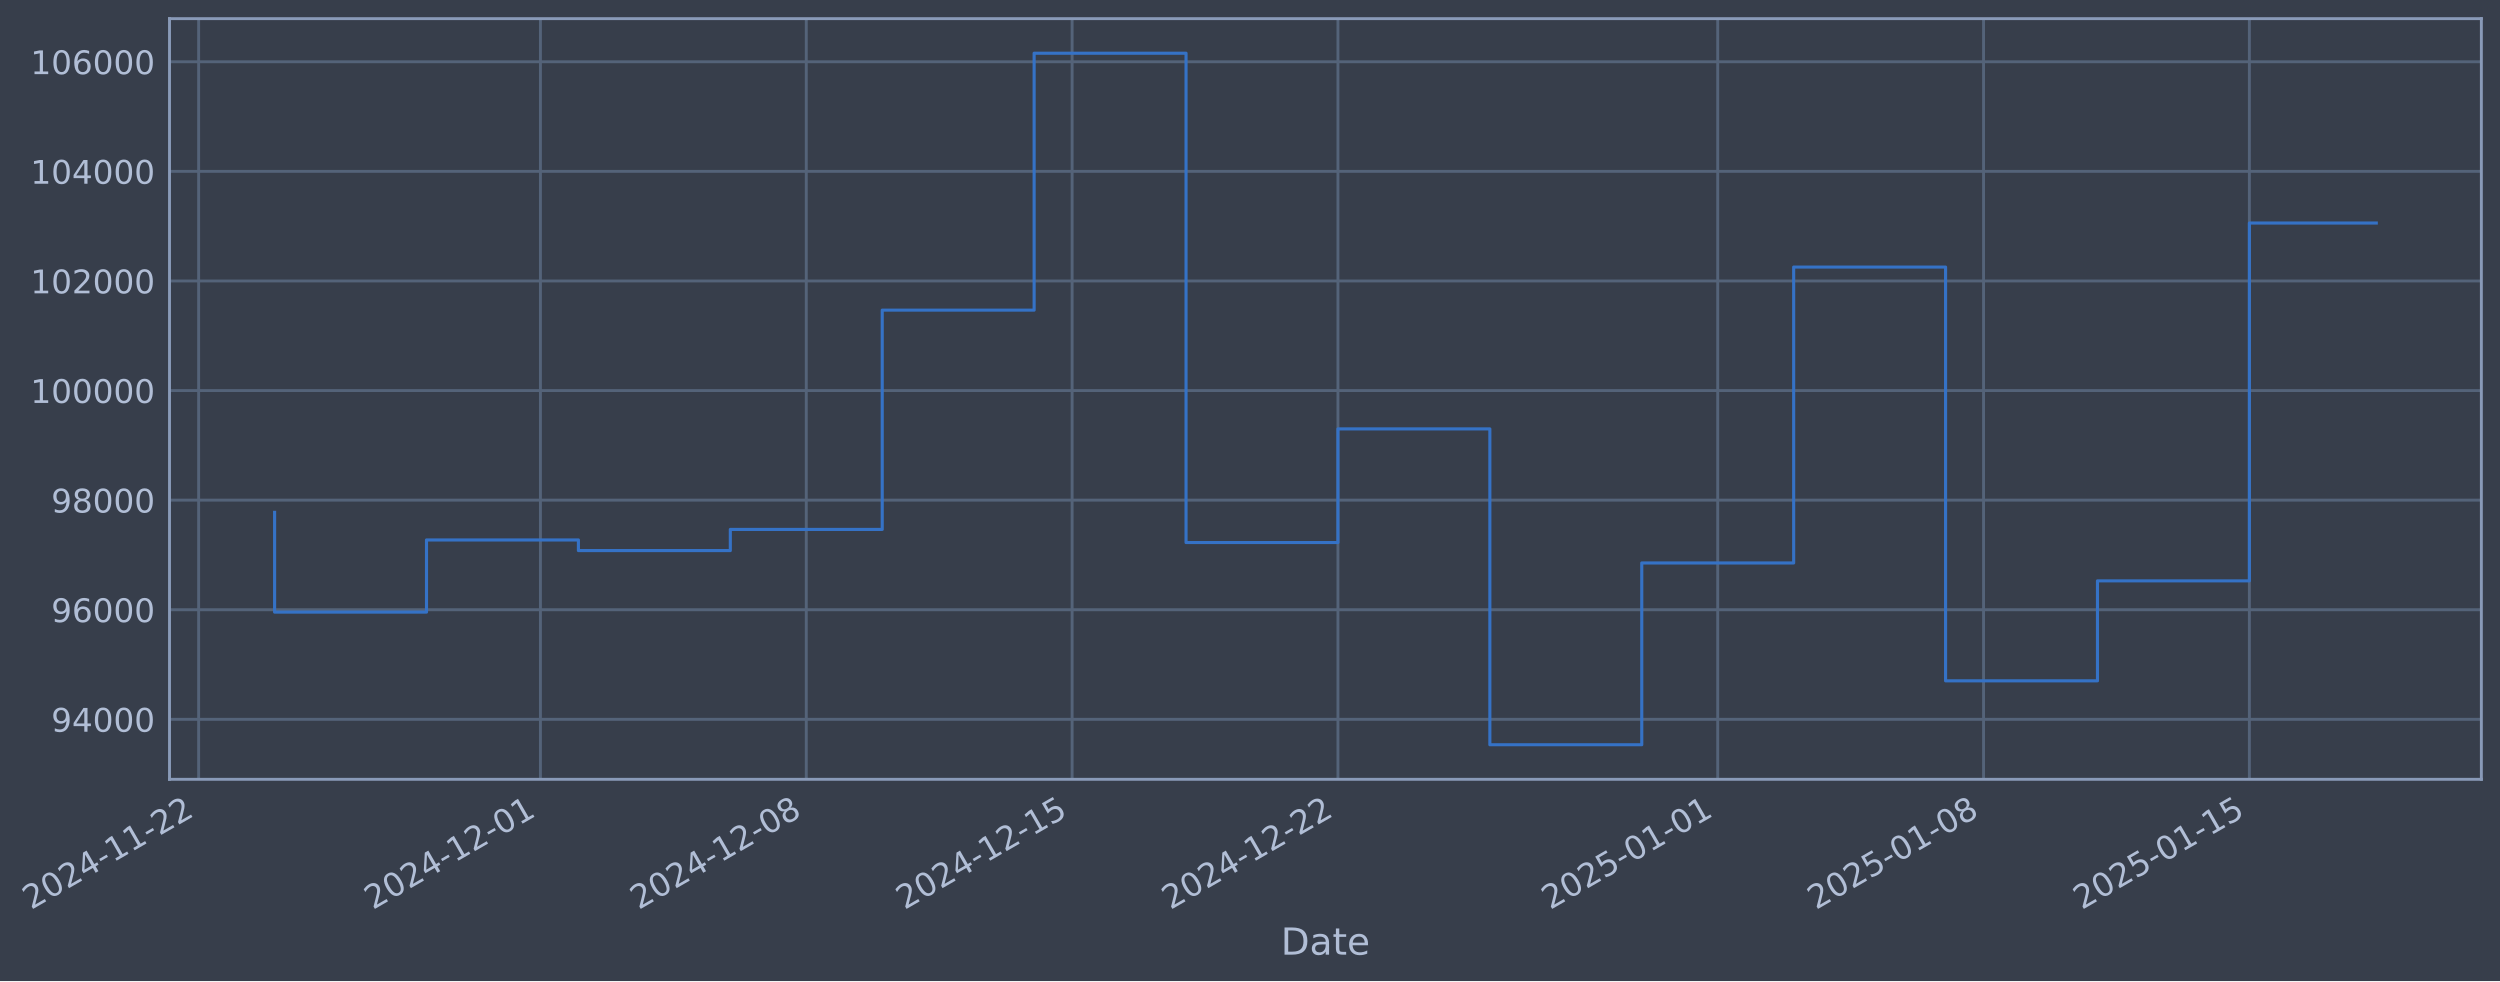
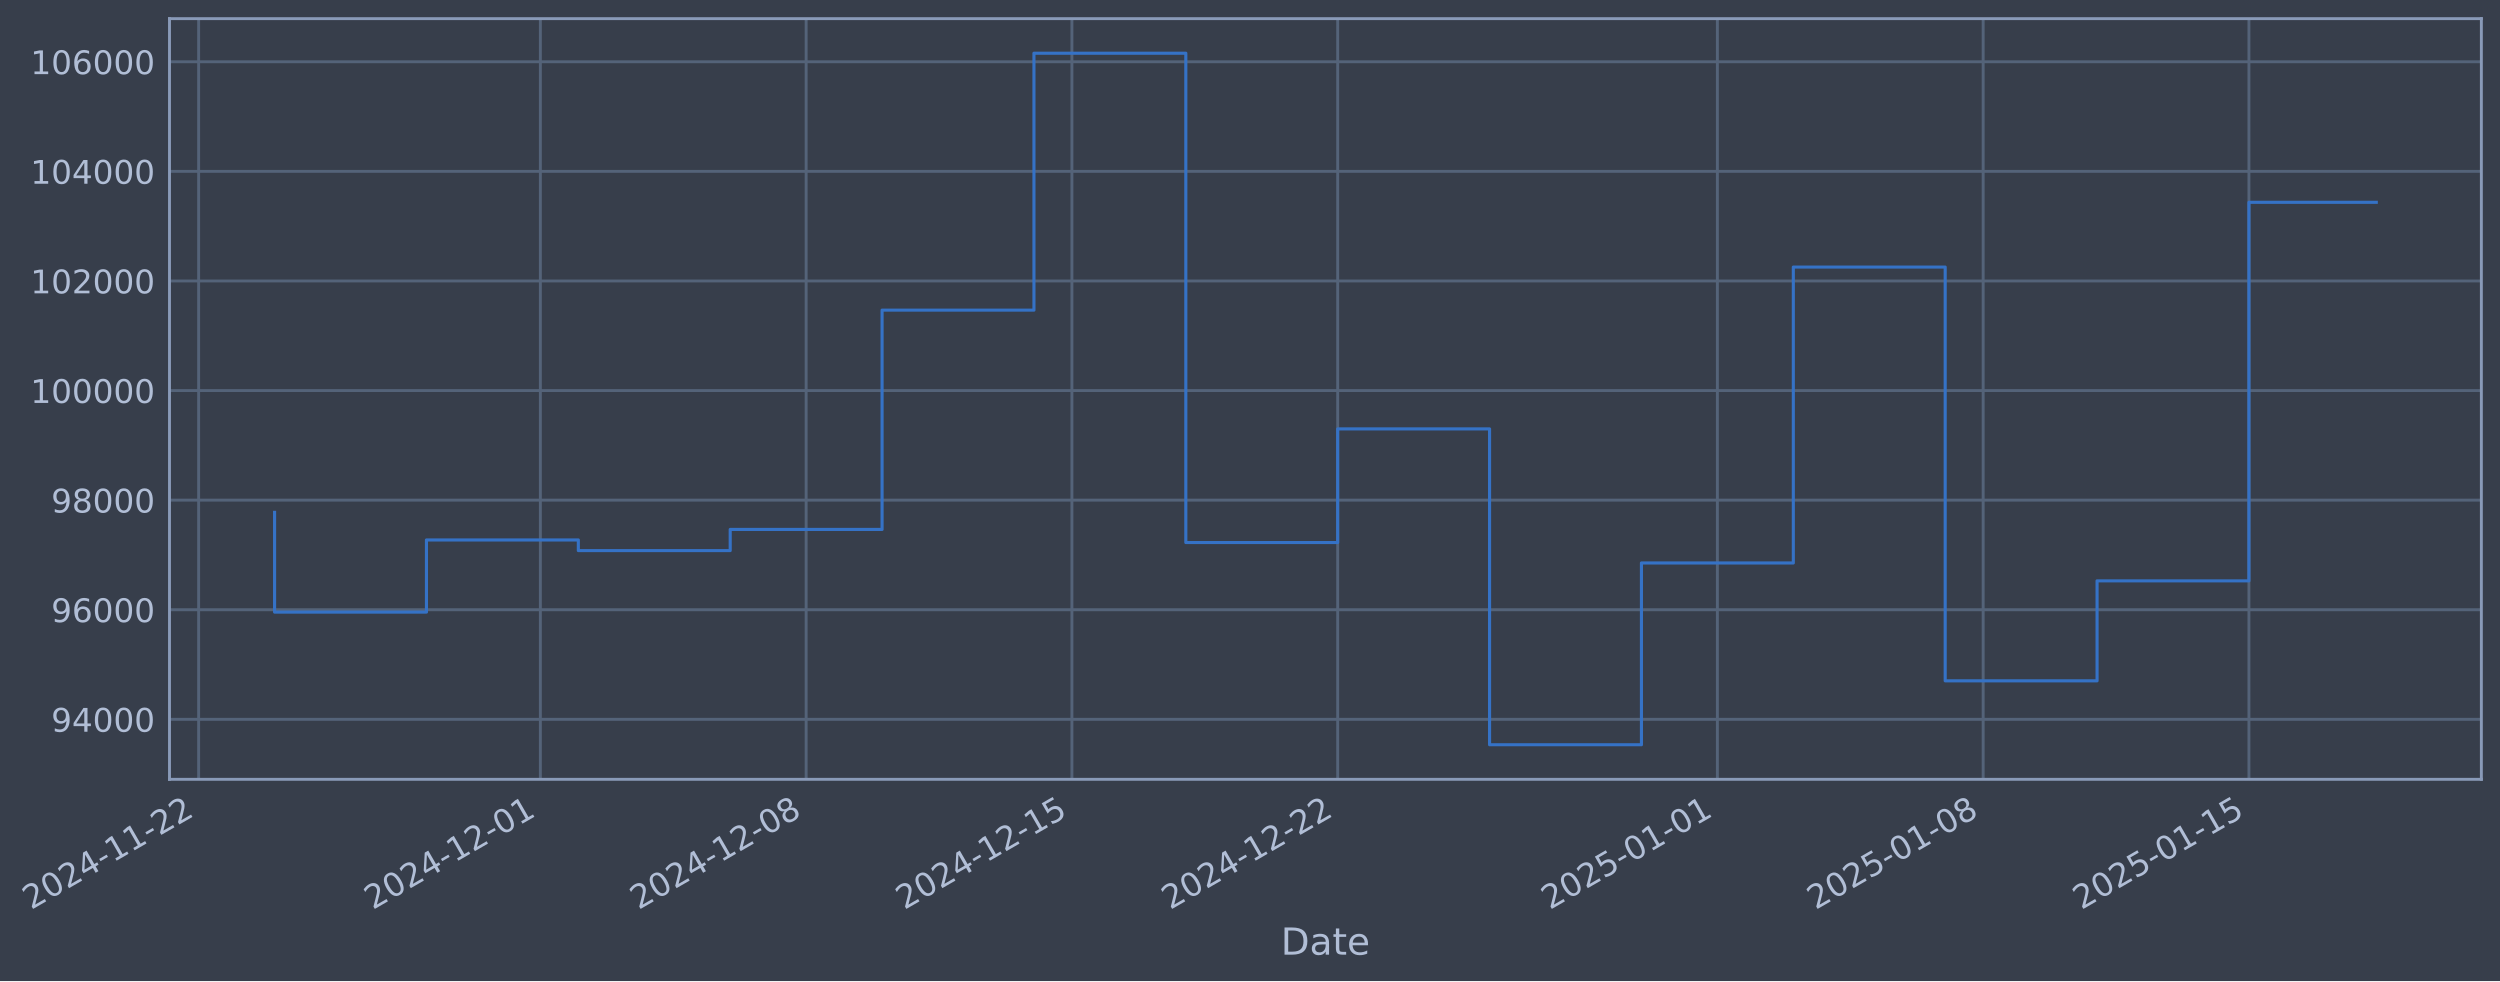
- <svg xmlns="http://www.w3.org/2000/svg" xmlns:xlink="http://www.w3.org/1999/xlink" width="965.463pt" height="378.87pt" viewBox="0 0 965.463 378.87" version="1.1">
+ <svg xmlns="http://www.w3.org/2000/svg" xmlns:xlink="http://www.w3.org/1999/xlink" width="965.456pt" height="378.87pt" viewBox="0 0 965.456 378.87" version="1.1">
  <defs>
    <style type="text/css">*{stroke-linejoin: round; stroke-linecap: butt}</style>
  </defs>
  <g id="figure_1">
    <g id="patch_1">
-       <path d="M 0 378.87  L 965.463 378.87  L 965.463 0  L 0 0  z " style="fill: #373e4b" />
+       <path d="M 0 378.87  L 965.456 378.87  L 965.456 0  L 0 0  z " style="fill: #373e4b" />
    </g>
    <g id="axes_1">
      <g id="patch_2">
-         <path d="M 65.463 300.96  L 958.263 300.96  L 958.263 7.2  L 65.463 7.2  z " style="fill: #373e4b" />
+         <path d="M 65.456 300.96  L 958.256 300.96  L 958.256 7.2  L 65.456 7.2  z " style="fill: #373e4b" />
      </g>
      <g id="matplotlib.axis_1">
        <g id="xtick_1">
          <g id="line2d_1">
-             <path d="M 76.713 300.96  L 76.713 7.2  " clip-path="url(#p3e9aa747f7)" style="fill: none; stroke: #546379; stroke-width: 1.12; stroke-linecap: square" />
+             <path d="M 76.713 300.96  L 76.713 7.2  " clip-path="url(#p08d1ee9b13)" style="fill: none; stroke: #546379; stroke-width: 1.12; stroke-linecap: square" />
          </g>
          <g id="line2d_2" />
          <g id="text_1">
            <g style="fill: #b1bed6" transform="translate(11.98702 351.4642) rotate(-30) scale(0.126 -0.126)">
              <defs>
                <path id="DejaVuSans-32" d="M 1228 531  L 3431 531  L 3431 0  L 469 0  L 469 531  Q 828 903 1448 1529  Q 2069 2156 2228 2338  Q 2531 2678 2651 2914  Q 2772 3150 2772 3378  Q 2772 3750 2511 3984  Q 2250 4219 1831 4219  Q 1534 4219 1204 4116  Q 875 4013 500 3803  L 500 4441  Q 881 4594 1212 4672  Q 1544 4750 1819 4750  Q 2544 4750 2975 4387  Q 3406 4025 3406 3419  Q 3406 3131 3298 2873  Q 3191 2616 2906 2266  Q 2828 2175 2409 1742  Q 1991 1309 1228 531  z " transform="scale(0.015625)" />
                <path id="DejaVuSans-30" d="M 2034 4250  Q 1547 4250 1301 3770  Q 1056 3291 1056 2328  Q 1056 1369 1301 889  Q 1547 409 2034 409  Q 2525 409 2770 889  Q 3016 1369 3016 2328  Q 3016 3291 2770 3770  Q 2525 4250 2034 4250  z M 2034 4750  Q 2819 4750 3233 4129  Q 3647 3509 3647 2328  Q 3647 1150 3233 529  Q 2819 -91 2034 -91  Q 1250 -91 836 529  Q 422 1150 422 2328  Q 422 3509 836 4129  Q 1250 4750 2034 4750  z " transform="scale(0.015625)" />
                <path id="DejaVuSans-34" d="M 2419 4116  L 825 1625  L 2419 1625  L 2419 4116  z M 2253 4666  L 3047 4666  L 3047 1625  L 3713 1625  L 3713 1100  L 3047 1100  L 3047 0  L 2419 0  L 2419 1100  L 313 1100  L 313 1709  L 2253 4666  z " transform="scale(0.015625)" />
                <path id="DejaVuSans-2d" d="M 313 2009  L 1997 2009  L 1997 1497  L 313 1497  L 313 2009  z " transform="scale(0.015625)" />
                <path id="DejaVuSans-31" d="M 794 531  L 1825 531  L 1825 4091  L 703 3866  L 703 4441  L 1819 4666  L 2450 4666  L 2450 531  L 3481 531  L 3481 0  L 794 0  L 794 531  z " transform="scale(0.015625)" />
              </defs>
              <use xlink:href="#DejaVuSans-32" />
              <use xlink:href="#DejaVuSans-30" transform="translate(63.62305 0)" />
              <use xlink:href="#DejaVuSans-32" transform="translate(127.2461 0)" />
              <use xlink:href="#DejaVuSans-34" transform="translate(190.8691 0)" />
              <use xlink:href="#DejaVuSans-2d" transform="translate(254.4922 0)" />
              <use xlink:href="#DejaVuSans-31" transform="translate(290.5762 0)" />
              <use xlink:href="#DejaVuSans-31" transform="translate(354.1992 0)" />
              <use xlink:href="#DejaVuSans-2d" transform="translate(417.8223 0)" />
              <use xlink:href="#DejaVuSans-32" transform="translate(453.9062 0)" />
              <use xlink:href="#DejaVuSans-32" transform="translate(517.5293 0)" />
            </g>
          </g>
        </g>
        <g id="xtick_2">
          <g id="line2d_3">
-             <path d="M 208.707 300.96  L 208.707 7.2  " clip-path="url(#p3e9aa747f7)" style="fill: none; stroke: #546379; stroke-width: 1.12; stroke-linecap: square" />
+             <path d="M 208.677 300.96  L 208.677 7.2  " clip-path="url(#p08d1ee9b13)" style="fill: none; stroke: #546379; stroke-width: 1.12; stroke-linecap: square" />
          </g>
          <g id="line2d_4" />
          <g id="text_2">
-             <g style="fill: #b1bed6" transform="translate(143.9814 351.4642) rotate(-30) scale(0.126 -0.126)">
+             <g style="fill: #b1bed6" transform="translate(143.9515 351.4642) rotate(-30) scale(0.126 -0.126)">
              <use xlink:href="#DejaVuSans-32" />
              <use xlink:href="#DejaVuSans-30" transform="translate(63.62305 0)" />
              <use xlink:href="#DejaVuSans-32" transform="translate(127.2461 0)" />
              <use xlink:href="#DejaVuSans-34" transform="translate(190.8691 0)" />
              <use xlink:href="#DejaVuSans-2d" transform="translate(254.4922 0)" />
              <use xlink:href="#DejaVuSans-31" transform="translate(290.5762 0)" />
              <use xlink:href="#DejaVuSans-32" transform="translate(354.1992 0)" />
              <use xlink:href="#DejaVuSans-2d" transform="translate(417.8223 0)" />
              <use xlink:href="#DejaVuSans-30" transform="translate(453.9062 0)" />
              <use xlink:href="#DejaVuSans-31" transform="translate(517.5293 0)" />
            </g>
          </g>
        </g>
        <g id="xtick_3">
          <g id="line2d_5">
-             <path d="M 311.369 300.96  L 311.369 7.2  " clip-path="url(#p3e9aa747f7)" style="fill: none; stroke: #546379; stroke-width: 1.12; stroke-linecap: square" />
+             <path d="M 311.316 300.96  L 311.316 7.2  " clip-path="url(#p08d1ee9b13)" style="fill: none; stroke: #546379; stroke-width: 1.12; stroke-linecap: square" />
          </g>
          <g id="line2d_6" />
          <g id="text_3">
-             <g style="fill: #b1bed6" transform="translate(246.6438 351.4642) rotate(-30) scale(0.126 -0.126)">
+             <g style="fill: #b1bed6" transform="translate(246.5905 351.4642) rotate(-30) scale(0.126 -0.126)">
              <defs>
                <path id="DejaVuSans-38" d="M 2034 2216  Q 1584 2216 1326 1975  Q 1069 1734 1069 1313  Q 1069 891 1326 650  Q 1584 409 2034 409  Q 2484 409 2743 651  Q 3003 894 3003 1313  Q 3003 1734 2745 1975  Q 2488 2216 2034 2216  z M 1403 2484  Q 997 2584 770 2862  Q 544 3141 544 3541  Q 544 4100 942 4425  Q 1341 4750 2034 4750  Q 2731 4750 3128 4425  Q 3525 4100 3525 3541  Q 3525 3141 3298 2862  Q 3072 2584 2669 2484  Q 3125 2378 3379 2068  Q 3634 1759 3634 1313  Q 3634 634 3220 271  Q 2806 -91 2034 -91  Q 1263 -91 848 271  Q 434 634 434 1313  Q 434 1759 690 2068  Q 947 2378 1403 2484  z M 1172 3481  Q 1172 3119 1398 2916  Q 1625 2713 2034 2713  Q 2441 2713 2670 2916  Q 2900 3119 2900 3481  Q 2900 3844 2670 4047  Q 2441 4250 2034 4250  Q 1625 4250 1398 4047  Q 1172 3844 1172 3481  z " transform="scale(0.015625)" />
              </defs>
              <use xlink:href="#DejaVuSans-32" />
              <use xlink:href="#DejaVuSans-30" transform="translate(63.62305 0)" />
              <use xlink:href="#DejaVuSans-32" transform="translate(127.2461 0)" />
              <use xlink:href="#DejaVuSans-34" transform="translate(190.8691 0)" />
              <use xlink:href="#DejaVuSans-2d" transform="translate(254.4922 0)" />
              <use xlink:href="#DejaVuSans-31" transform="translate(290.5762 0)" />
              <use xlink:href="#DejaVuSans-32" transform="translate(354.1992 0)" />
              <use xlink:href="#DejaVuSans-2d" transform="translate(417.8223 0)" />
              <use xlink:href="#DejaVuSans-30" transform="translate(453.9062 0)" />
              <use xlink:href="#DejaVuSans-38" transform="translate(517.5293 0)" />
            </g>
          </g>
        </g>
        <g id="xtick_4">
          <g id="line2d_7">
-             <path d="M 414.032 300.96  L 414.032 7.2  " clip-path="url(#p3e9aa747f7)" style="fill: none; stroke: #546379; stroke-width: 1.12; stroke-linecap: square" />
+             <path d="M 413.955 300.96  L 413.955 7.2  " clip-path="url(#p08d1ee9b13)" style="fill: none; stroke: #546379; stroke-width: 1.12; stroke-linecap: square" />
          </g>
          <g id="line2d_8" />
          <g id="text_4">
-             <g style="fill: #b1bed6" transform="translate(349.3061 351.4642) rotate(-30) scale(0.126 -0.126)">
+             <g style="fill: #b1bed6" transform="translate(349.2296 351.4642) rotate(-30) scale(0.126 -0.126)">
              <defs>
                <path id="DejaVuSans-35" d="M 691 4666  L 3169 4666  L 3169 4134  L 1269 4134  L 1269 2991  Q 1406 3038 1543 3061  Q 1681 3084 1819 3084  Q 2600 3084 3056 2656  Q 3513 2228 3513 1497  Q 3513 744 3044 326  Q 2575 -91 1722 -91  Q 1428 -91 1123 -41  Q 819 9 494 109  L 494 744  Q 775 591 1075 516  Q 1375 441 1709 441  Q 2250 441 2565 725  Q 2881 1009 2881 1497  Q 2881 1984 2565 2268  Q 2250 2553 1709 2553  Q 1456 2553 1204 2497  Q 953 2441 691 2322  L 691 4666  z " transform="scale(0.015625)" />
              </defs>
              <use xlink:href="#DejaVuSans-32" />
              <use xlink:href="#DejaVuSans-30" transform="translate(63.62305 0)" />
              <use xlink:href="#DejaVuSans-32" transform="translate(127.2461 0)" />
              <use xlink:href="#DejaVuSans-34" transform="translate(190.8691 0)" />
              <use xlink:href="#DejaVuSans-2d" transform="translate(254.4922 0)" />
              <use xlink:href="#DejaVuSans-31" transform="translate(290.5762 0)" />
              <use xlink:href="#DejaVuSans-32" transform="translate(354.1992 0)" />
              <use xlink:href="#DejaVuSans-2d" transform="translate(417.8223 0)" />
              <use xlink:href="#DejaVuSans-31" transform="translate(453.9062 0)" />
              <use xlink:href="#DejaVuSans-35" transform="translate(517.5293 0)" />
            </g>
          </g>
        </g>
        <g id="xtick_5">
          <g id="line2d_9">
-             <path d="M 516.694 300.96  L 516.694 7.2  " clip-path="url(#p3e9aa747f7)" style="fill: none; stroke: #546379; stroke-width: 1.12; stroke-linecap: square" />
+             <path d="M 516.594 300.96  L 516.594 7.2  " clip-path="url(#p08d1ee9b13)" style="fill: none; stroke: #546379; stroke-width: 1.12; stroke-linecap: square" />
          </g>
          <g id="line2d_10" />
          <g id="text_5">
-             <g style="fill: #b1bed6" transform="translate(451.9684 351.4642) rotate(-30) scale(0.126 -0.126)">
+             <g style="fill: #b1bed6" transform="translate(451.8686 351.4642) rotate(-30) scale(0.126 -0.126)">
              <use xlink:href="#DejaVuSans-32" />
              <use xlink:href="#DejaVuSans-30" transform="translate(63.62305 0)" />
              <use xlink:href="#DejaVuSans-32" transform="translate(127.2461 0)" />
              <use xlink:href="#DejaVuSans-34" transform="translate(190.8691 0)" />
              <use xlink:href="#DejaVuSans-2d" transform="translate(254.4922 0)" />
              <use xlink:href="#DejaVuSans-31" transform="translate(290.5762 0)" />
              <use xlink:href="#DejaVuSans-32" transform="translate(354.1992 0)" />
              <use xlink:href="#DejaVuSans-2d" transform="translate(417.8223 0)" />
              <use xlink:href="#DejaVuSans-32" transform="translate(453.9062 0)" />
              <use xlink:href="#DejaVuSans-32" transform="translate(517.5293 0)" />
            </g>
          </g>
        </g>
        <g id="xtick_6">
          <g id="line2d_11">
-             <path d="M 663.354 300.96  L 663.354 7.2  " clip-path="url(#p3e9aa747f7)" style="fill: none; stroke: #546379; stroke-width: 1.12; stroke-linecap: square" />
+             <path d="M 663.221 300.96  L 663.221 7.2  " clip-path="url(#p08d1ee9b13)" style="fill: none; stroke: #546379; stroke-width: 1.12; stroke-linecap: square" />
          </g>
          <g id="line2d_12" />
          <g id="text_6">
-             <g style="fill: #b1bed6" transform="translate(598.6289 351.4642) rotate(-30) scale(0.126 -0.126)">
+             <g style="fill: #b1bed6" transform="translate(598.4958 351.4642) rotate(-30) scale(0.126 -0.126)">
              <use xlink:href="#DejaVuSans-32" />
              <use xlink:href="#DejaVuSans-30" transform="translate(63.62305 0)" />
              <use xlink:href="#DejaVuSans-32" transform="translate(127.2461 0)" />
              <use xlink:href="#DejaVuSans-35" transform="translate(190.8691 0)" />
              <use xlink:href="#DejaVuSans-2d" transform="translate(254.4922 0)" />
              <use xlink:href="#DejaVuSans-30" transform="translate(290.5762 0)" />
              <use xlink:href="#DejaVuSans-31" transform="translate(354.1992 0)" />
              <use xlink:href="#DejaVuSans-2d" transform="translate(417.8223 0)" />
              <use xlink:href="#DejaVuSans-30" transform="translate(453.9062 0)" />
              <use xlink:href="#DejaVuSans-31" transform="translate(517.5293 0)" />
            </g>
          </g>
        </g>
        <g id="xtick_7">
          <g id="line2d_13">
-             <path d="M 766.017 300.96  L 766.017 7.2  " clip-path="url(#p3e9aa747f7)" style="fill: none; stroke: #546379; stroke-width: 1.12; stroke-linecap: square" />
+             <path d="M 765.86 300.96  L 765.86 7.2  " clip-path="url(#p08d1ee9b13)" style="fill: none; stroke: #546379; stroke-width: 1.12; stroke-linecap: square" />
          </g>
          <g id="line2d_14" />
          <g id="text_7">
-             <g style="fill: #b1bed6" transform="translate(701.2912 351.4642) rotate(-30) scale(0.126 -0.126)">
+             <g style="fill: #b1bed6" transform="translate(701.1349 351.4642) rotate(-30) scale(0.126 -0.126)">
              <use xlink:href="#DejaVuSans-32" />
              <use xlink:href="#DejaVuSans-30" transform="translate(63.62305 0)" />
              <use xlink:href="#DejaVuSans-32" transform="translate(127.2461 0)" />
              <use xlink:href="#DejaVuSans-35" transform="translate(190.8691 0)" />
              <use xlink:href="#DejaVuSans-2d" transform="translate(254.4922 0)" />
              <use xlink:href="#DejaVuSans-30" transform="translate(290.5762 0)" />
              <use xlink:href="#DejaVuSans-31" transform="translate(354.1992 0)" />
              <use xlink:href="#DejaVuSans-2d" transform="translate(417.8223 0)" />
              <use xlink:href="#DejaVuSans-30" transform="translate(453.9062 0)" />
              <use xlink:href="#DejaVuSans-38" transform="translate(517.5293 0)" />
            </g>
          </g>
        </g>
        <g id="xtick_8">
          <g id="line2d_15">
-             <path d="M 868.679 300.96  L 868.679 7.2  " clip-path="url(#p3e9aa747f7)" style="fill: none; stroke: #546379; stroke-width: 1.12; stroke-linecap: square" />
+             <path d="M 868.499 300.96  L 868.499 7.2  " clip-path="url(#p08d1ee9b13)" style="fill: none; stroke: #546379; stroke-width: 1.12; stroke-linecap: square" />
          </g>
          <g id="line2d_16" />
          <g id="text_8">
-             <g style="fill: #b1bed6" transform="translate(803.9536 351.4642) rotate(-30) scale(0.126 -0.126)">
+             <g style="fill: #b1bed6" transform="translate(803.7739 351.4642) rotate(-30) scale(0.126 -0.126)">
              <use xlink:href="#DejaVuSans-32" />
              <use xlink:href="#DejaVuSans-30" transform="translate(63.62305 0)" />
              <use xlink:href="#DejaVuSans-32" transform="translate(127.2461 0)" />
              <use xlink:href="#DejaVuSans-35" transform="translate(190.8691 0)" />
              <use xlink:href="#DejaVuSans-2d" transform="translate(254.4922 0)" />
              <use xlink:href="#DejaVuSans-30" transform="translate(290.5762 0)" />
              <use xlink:href="#DejaVuSans-31" transform="translate(354.1992 0)" />
              <use xlink:href="#DejaVuSans-2d" transform="translate(417.8223 0)" />
              <use xlink:href="#DejaVuSans-31" transform="translate(453.9062 0)" />
              <use xlink:href="#DejaVuSans-35" transform="translate(517.5293 0)" />
            </g>
          </g>
        </g>
        <g id="text_9">
-           <g style="fill: #b1bed6" transform="translate(494.6537 368.6753) scale(0.144 -0.144)">
+           <g style="fill: #b1bed6" transform="translate(494.647 368.6753) scale(0.144 -0.144)">
            <defs>
              <path id="DejaVuSans-44" d="M 1259 4147  L 1259 519  L 2022 519  Q 2988 519 3436 956  Q 3884 1394 3884 2338  Q 3884 3275 3436 3711  Q 2988 4147 2022 4147  L 1259 4147  z M 628 4666  L 1925 4666  Q 3281 4666 3915 4102  Q 4550 3538 4550 2338  Q 4550 1131 3912 565  Q 3275 0 1925 0  L 628 0  L 628 4666  z " transform="scale(0.015625)" />
              <path id="DejaVuSans-61" d="M 2194 1759  Q 1497 1759 1228 1600  Q 959 1441 959 1056  Q 959 750 1161 570  Q 1363 391 1709 391  Q 2188 391 2477 730  Q 2766 1069 2766 1631  L 2766 1759  L 2194 1759  z M 3341 1997  L 3341 0  L 2766 0  L 2766 531  Q 2569 213 2275 61  Q 1981 -91 1556 -91  Q 1019 -91 701 211  Q 384 513 384 1019  Q 384 1609 779 1909  Q 1175 2209 1959 2209  L 2766 2209  L 2766 2266  Q 2766 2663 2505 2880  Q 2244 3097 1772 3097  Q 1472 3097 1187 3025  Q 903 2953 641 2809  L 641 3341  Q 956 3463 1253 3523  Q 1550 3584 1831 3584  Q 2591 3584 2966 3190  Q 3341 2797 3341 1997  z " transform="scale(0.015625)" />
              <path id="DejaVuSans-74" d="M 1172 4494  L 1172 3500  L 2356 3500  L 2356 3053  L 1172 3053  L 1172 1153  Q 1172 725 1289 603  Q 1406 481 1766 481  L 2356 481  L 2356 0  L 1766 0  Q 1100 0 847 248  Q 594 497 594 1153  L 594 3053  L 172 3053  L 172 3500  L 594 3500  L 594 4494  L 1172 4494  z " transform="scale(0.015625)" />
              <path id="DejaVuSans-65" d="M 3597 1894  L 3597 1613  L 953 1613  Q 991 1019 1311 708  Q 1631 397 2203 397  Q 2534 397 2845 478  Q 3156 559 3463 722  L 3463 178  Q 3153 47 2828 -22  Q 2503 -91 2169 -91  Q 1331 -91 842 396  Q 353 884 353 1716  Q 353 2575 817 3079  Q 1281 3584 2069 3584  Q 2775 3584 3186 3129  Q 3597 2675 3597 1894  z M 3022 2063  Q 3016 2534 2758 2815  Q 2500 3097 2075 3097  Q 1594 3097 1305 2825  Q 1016 2553 972 2059  L 3022 2063  z " transform="scale(0.015625)" />
            </defs>
            <use xlink:href="#DejaVuSans-44" />
            <use xlink:href="#DejaVuSans-61" transform="translate(77.00195 0)" />
            <use xlink:href="#DejaVuSans-74" transform="translate(138.2812 0)" />
            <use xlink:href="#DejaVuSans-65" transform="translate(177.4902 0)" />
          </g>
        </g>
      </g>
      <g id="matplotlib.axis_2">
        <g id="ytick_1">
          <g id="line2d_17">
-             <path d="M 65.463 277.797  L 958.263 277.797  " clip-path="url(#p3e9aa747f7)" style="fill: none; stroke: #546379; stroke-width: 1.12; stroke-linecap: square" />
+             <path d="M 65.456 277.797  L 958.256 277.797  " clip-path="url(#p08d1ee9b13)" style="fill: none; stroke: #546379; stroke-width: 1.12; stroke-linecap: square" />
          </g>
          <g id="line2d_18" />
          <g id="text_10">
-             <g style="fill: #b1bed6" transform="translate(19.77905 282.5841) scale(0.126 -0.126)">
+             <g style="fill: #b1bed6" transform="translate(19.7724 282.5841) scale(0.126 -0.126)">
              <defs>
                <path id="DejaVuSans-39" d="M 703 97  L 703 672  Q 941 559 1184 500  Q 1428 441 1663 441  Q 2288 441 2617 861  Q 2947 1281 2994 2138  Q 2813 1869 2534 1725  Q 2256 1581 1919 1581  Q 1219 1581 811 2004  Q 403 2428 403 3163  Q 403 3881 828 4315  Q 1253 4750 1959 4750  Q 2769 4750 3195 4129  Q 3622 3509 3622 2328  Q 3622 1225 3098 567  Q 2575 -91 1691 -91  Q 1453 -91 1209 -44  Q 966 3 703 97  z M 1959 2075  Q 2384 2075 2632 2365  Q 2881 2656 2881 3163  Q 2881 3666 2632 3958  Q 2384 4250 1959 4250  Q 1534 4250 1286 3958  Q 1038 3666 1038 3163  Q 1038 2656 1286 2365  Q 1534 2075 1959 2075  z " transform="scale(0.015625)" />
              </defs>
              <use xlink:href="#DejaVuSans-39" />
              <use xlink:href="#DejaVuSans-34" transform="translate(63.62305 0)" />
              <use xlink:href="#DejaVuSans-30" transform="translate(127.2461 0)" />
              <use xlink:href="#DejaVuSans-30" transform="translate(190.8691 0)" />
              <use xlink:href="#DejaVuSans-30" transform="translate(254.4922 0)" />
            </g>
          </g>
        </g>
        <g id="ytick_2">
          <g id="line2d_19">
-             <path d="M 65.463 235.473  L 958.263 235.473  " clip-path="url(#p3e9aa747f7)" style="fill: none; stroke: #546379; stroke-width: 1.12; stroke-linecap: square" />
+             <path d="M 65.456 235.473  L 958.256 235.473  " clip-path="url(#p08d1ee9b13)" style="fill: none; stroke: #546379; stroke-width: 1.12; stroke-linecap: square" />
          </g>
          <g id="line2d_20" />
          <g id="text_11">
-             <g style="fill: #b1bed6" transform="translate(19.77905 240.2602) scale(0.126 -0.126)">
+             <g style="fill: #b1bed6" transform="translate(19.7724 240.2602) scale(0.126 -0.126)">
              <defs>
                <path id="DejaVuSans-36" d="M 2113 2584  Q 1688 2584 1439 2293  Q 1191 2003 1191 1497  Q 1191 994 1439 701  Q 1688 409 2113 409  Q 2538 409 2786 701  Q 3034 994 3034 1497  Q 3034 2003 2786 2293  Q 2538 2584 2113 2584  z M 3366 4563  L 3366 3988  Q 3128 4100 2886 4159  Q 2644 4219 2406 4219  Q 1781 4219 1451 3797  Q 1122 3375 1075 2522  Q 1259 2794 1537 2939  Q 1816 3084 2150 3084  Q 2853 3084 3261 2657  Q 3669 2231 3669 1497  Q 3669 778 3244 343  Q 2819 -91 2113 -91  Q 1303 -91 875 529  Q 447 1150 447 2328  Q 447 3434 972 4092  Q 1497 4750 2381 4750  Q 2619 4750 2861 4703  Q 3103 4656 3366 4563  z " transform="scale(0.015625)" />
              </defs>
              <use xlink:href="#DejaVuSans-39" />
              <use xlink:href="#DejaVuSans-36" transform="translate(63.62305 0)" />
              <use xlink:href="#DejaVuSans-30" transform="translate(127.2461 0)" />
              <use xlink:href="#DejaVuSans-30" transform="translate(190.8691 0)" />
              <use xlink:href="#DejaVuSans-30" transform="translate(254.4922 0)" />
            </g>
          </g>
        </g>
        <g id="ytick_3">
          <g id="line2d_21">
-             <path d="M 65.463 193.149  L 958.263 193.149  " clip-path="url(#p3e9aa747f7)" style="fill: none; stroke: #546379; stroke-width: 1.12; stroke-linecap: square" />
+             <path d="M 65.456 193.149  L 958.256 193.149  " clip-path="url(#p08d1ee9b13)" style="fill: none; stroke: #546379; stroke-width: 1.12; stroke-linecap: square" />
          </g>
          <g id="line2d_22" />
          <g id="text_12">
-             <g style="fill: #b1bed6" transform="translate(19.77905 197.9364) scale(0.126 -0.126)">
+             <g style="fill: #b1bed6" transform="translate(19.7724 197.9364) scale(0.126 -0.126)">
              <use xlink:href="#DejaVuSans-39" />
              <use xlink:href="#DejaVuSans-38" transform="translate(63.62305 0)" />
              <use xlink:href="#DejaVuSans-30" transform="translate(127.2461 0)" />
              <use xlink:href="#DejaVuSans-30" transform="translate(190.8691 0)" />
              <use xlink:href="#DejaVuSans-30" transform="translate(254.4922 0)" />
            </g>
          </g>
        </g>
        <g id="ytick_4">
          <g id="line2d_23">
-             <path d="M 65.463 150.826  L 958.263 150.826  " clip-path="url(#p3e9aa747f7)" style="fill: none; stroke: #546379; stroke-width: 1.12; stroke-linecap: square" />
+             <path d="M 65.456 150.826  L 958.256 150.826  " clip-path="url(#p08d1ee9b13)" style="fill: none; stroke: #546379; stroke-width: 1.12; stroke-linecap: square" />
          </g>
          <g id="line2d_24" />
          <g id="text_13">
-             <g style="fill: #b1bed6" transform="translate(11.7623 155.6126) scale(0.126 -0.126)">
+             <g style="fill: #b1bed6" transform="translate(11.75565 155.6126) scale(0.126 -0.126)">
              <use xlink:href="#DejaVuSans-31" />
              <use xlink:href="#DejaVuSans-30" transform="translate(63.62305 0)" />
              <use xlink:href="#DejaVuSans-30" transform="translate(127.2461 0)" />
              <use xlink:href="#DejaVuSans-30" transform="translate(190.8691 0)" />
              <use xlink:href="#DejaVuSans-30" transform="translate(254.4922 0)" />
              <use xlink:href="#DejaVuSans-30" transform="translate(318.1152 0)" />
            </g>
          </g>
        </g>
        <g id="ytick_5">
          <g id="line2d_25">
-             <path d="M 65.463 108.502  L 958.263 108.502  " clip-path="url(#p3e9aa747f7)" style="fill: none; stroke: #546379; stroke-width: 1.12; stroke-linecap: square" />
+             <path d="M 65.456 108.502  L 958.256 108.502  " clip-path="url(#p08d1ee9b13)" style="fill: none; stroke: #546379; stroke-width: 1.12; stroke-linecap: square" />
          </g>
          <g id="line2d_26" />
          <g id="text_14">
-             <g style="fill: #b1bed6" transform="translate(11.7623 113.2888) scale(0.126 -0.126)">
+             <g style="fill: #b1bed6" transform="translate(11.75565 113.2888) scale(0.126 -0.126)">
              <use xlink:href="#DejaVuSans-31" />
              <use xlink:href="#DejaVuSans-30" transform="translate(63.62305 0)" />
              <use xlink:href="#DejaVuSans-32" transform="translate(127.2461 0)" />
              <use xlink:href="#DejaVuSans-30" transform="translate(190.8691 0)" />
              <use xlink:href="#DejaVuSans-30" transform="translate(254.4922 0)" />
              <use xlink:href="#DejaVuSans-30" transform="translate(318.1152 0)" />
            </g>
          </g>
        </g>
        <g id="ytick_6">
          <g id="line2d_27">
-             <path d="M 65.463 66.178  L 958.263 66.178  " clip-path="url(#p3e9aa747f7)" style="fill: none; stroke: #546379; stroke-width: 1.12; stroke-linecap: square" />
+             <path d="M 65.456 66.178  L 958.256 66.178  " clip-path="url(#p08d1ee9b13)" style="fill: none; stroke: #546379; stroke-width: 1.12; stroke-linecap: square" />
          </g>
          <g id="line2d_28" />
          <g id="text_15">
-             <g style="fill: #b1bed6" transform="translate(11.7623 70.96502) scale(0.126 -0.126)">
+             <g style="fill: #b1bed6" transform="translate(11.75565 70.96502) scale(0.126 -0.126)">
              <use xlink:href="#DejaVuSans-31" />
              <use xlink:href="#DejaVuSans-30" transform="translate(63.62305 0)" />
              <use xlink:href="#DejaVuSans-34" transform="translate(127.2461 0)" />
              <use xlink:href="#DejaVuSans-30" transform="translate(190.8691 0)" />
              <use xlink:href="#DejaVuSans-30" transform="translate(254.4922 0)" />
              <use xlink:href="#DejaVuSans-30" transform="translate(318.1152 0)" />
            </g>
          </g>
        </g>
        <g id="ytick_7">
          <g id="line2d_29">
-             <path d="M 65.463 23.854  L 958.263 23.854  " clip-path="url(#p3e9aa747f7)" style="fill: none; stroke: #546379; stroke-width: 1.12; stroke-linecap: square" />
+             <path d="M 65.456 23.854  L 958.256 23.854  " clip-path="url(#p08d1ee9b13)" style="fill: none; stroke: #546379; stroke-width: 1.12; stroke-linecap: square" />
          </g>
          <g id="line2d_30" />
          <g id="text_16">
-             <g style="fill: #b1bed6" transform="translate(11.7623 28.64121) scale(0.126 -0.126)">
+             <g style="fill: #b1bed6" transform="translate(11.75565 28.64121) scale(0.126 -0.126)">
              <use xlink:href="#DejaVuSans-31" />
              <use xlink:href="#DejaVuSans-30" transform="translate(63.62305 0)" />
              <use xlink:href="#DejaVuSans-36" transform="translate(127.2461 0)" />
              <use xlink:href="#DejaVuSans-30" transform="translate(190.8691 0)" />
              <use xlink:href="#DejaVuSans-30" transform="translate(254.4922 0)" />
              <use xlink:href="#DejaVuSans-30" transform="translate(318.1152 0)" />
            </g>
          </g>
        </g>
      </g>
      <g id="line2d_31">
-         <path d="M 106.045 197.87  L 106.045 236.383  L 164.709 236.383  L 164.709 208.521  L 223.373 208.521  L 223.373 212.628  L 282.037 212.628  L 282.037 204.459  L 340.701 204.459  L 340.701 119.77  L 399.366 119.77  L 399.366 20.553  L 458.03 20.553  L 458.03 209.517  L 516.694 209.517  L 516.694 165.636  L 575.358 165.636  L 575.358 287.607  L 634.022 287.607  L 634.022 217.409  L 692.687 217.409  L 692.687 103.141  L 751.351 103.141  L 751.351 262.927  L 810.015 262.927  L 810.015 224.318  L 868.679 224.318  L 868.679 86.127  L 917.681 86.127  " clip-path="url(#p3e9aa747f7)" style="fill: none; stroke: #3572c6; stroke-width: 1.2; stroke-linecap: square" />
+         <path d="M 106.038 197.87  L 106.038 236.383  L 164.689 236.383  L 164.689 208.521  L 223.34 208.521  L 223.34 212.628  L 281.991 212.628  L 281.991 204.459  L 340.641 204.459  L 340.641 119.77  L 399.292 119.77  L 399.292 20.553  L 457.943 20.553  L 457.943 209.517  L 516.594 209.517  L 516.594 165.636  L 575.245 165.636  L 575.245 287.607  L 633.896 287.607  L 633.896 217.409  L 692.547 217.409  L 692.547 103.141  L 751.198 103.141  L 751.198 262.927  L 809.849 262.927  L 809.849 224.318  L 868.499 224.318  L 868.499 78.132  L 917.674 78.132  " clip-path="url(#p08d1ee9b13)" style="fill: none; stroke: #3572c6; stroke-width: 1.2; stroke-linecap: square" />
      </g>
      <g id="patch_3">
-         <path d="M 65.463 300.96  L 65.463 7.2  " style="fill: none; stroke: #899ab8; stroke-width: 1.12; stroke-linejoin: miter; stroke-linecap: square" />
+         <path d="M 65.456 300.96  L 65.456 7.2  " style="fill: none; stroke: #899ab8; stroke-width: 1.12; stroke-linejoin: miter; stroke-linecap: square" />
      </g>
      <g id="patch_4">
-         <path d="M 958.263 300.96  L 958.263 7.2  " style="fill: none; stroke: #899ab8; stroke-width: 1.12; stroke-linejoin: miter; stroke-linecap: square" />
+         <path d="M 958.256 300.96  L 958.256 7.2  " style="fill: none; stroke: #899ab8; stroke-width: 1.12; stroke-linejoin: miter; stroke-linecap: square" />
      </g>
      <g id="patch_5">
-         <path d="M 65.463 300.96  L 958.263 300.96  " style="fill: none; stroke: #899ab8; stroke-width: 1.12; stroke-linejoin: miter; stroke-linecap: square" />
+         <path d="M 65.456 300.96  L 958.256 300.96  " style="fill: none; stroke: #899ab8; stroke-width: 1.12; stroke-linejoin: miter; stroke-linecap: square" />
      </g>
      <g id="patch_6">
-         <path d="M 65.463 7.2  L 958.263 7.2  " style="fill: none; stroke: #899ab8; stroke-width: 1.12; stroke-linejoin: miter; stroke-linecap: square" />
+         <path d="M 65.456 7.2  L 958.256 7.2  " style="fill: none; stroke: #899ab8; stroke-width: 1.12; stroke-linejoin: miter; stroke-linecap: square" />
      </g>
    </g>
  </g>
  <defs>
-     <clipPath id="p3e9aa747f7">
-       <rect x="65.463" y="7.2" width="892.8" height="293.76" />
+     <clipPath id="p08d1ee9b13">
+       <rect x="65.456" y="7.2" width="892.8" height="293.76" />
    </clipPath>
  </defs>
</svg>
